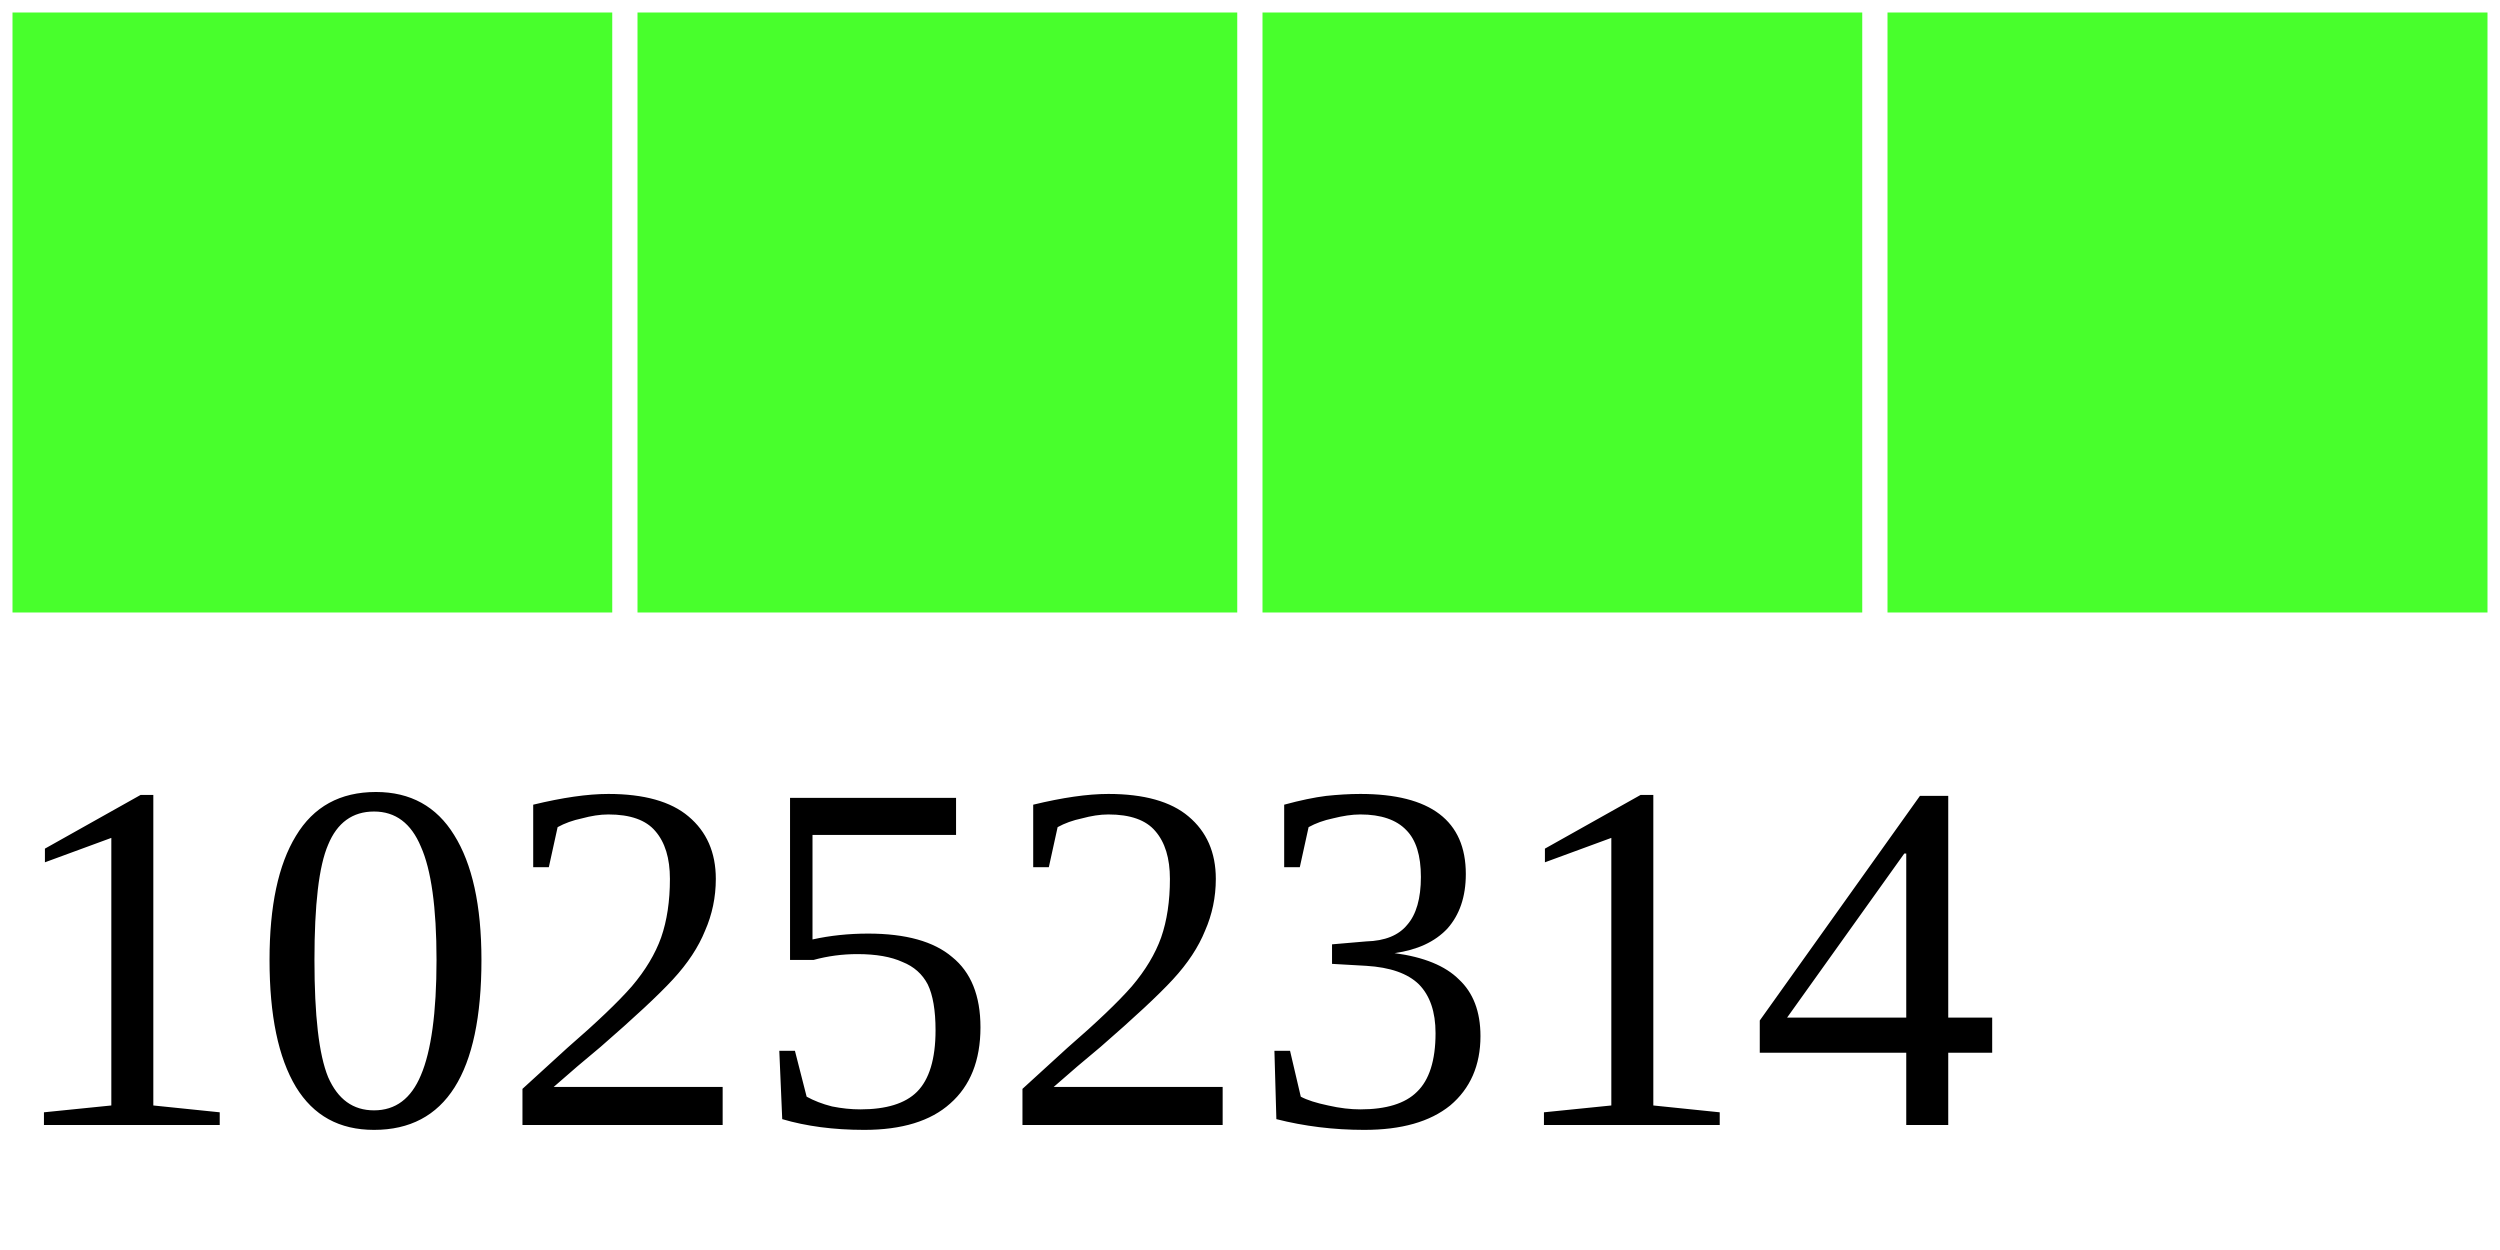
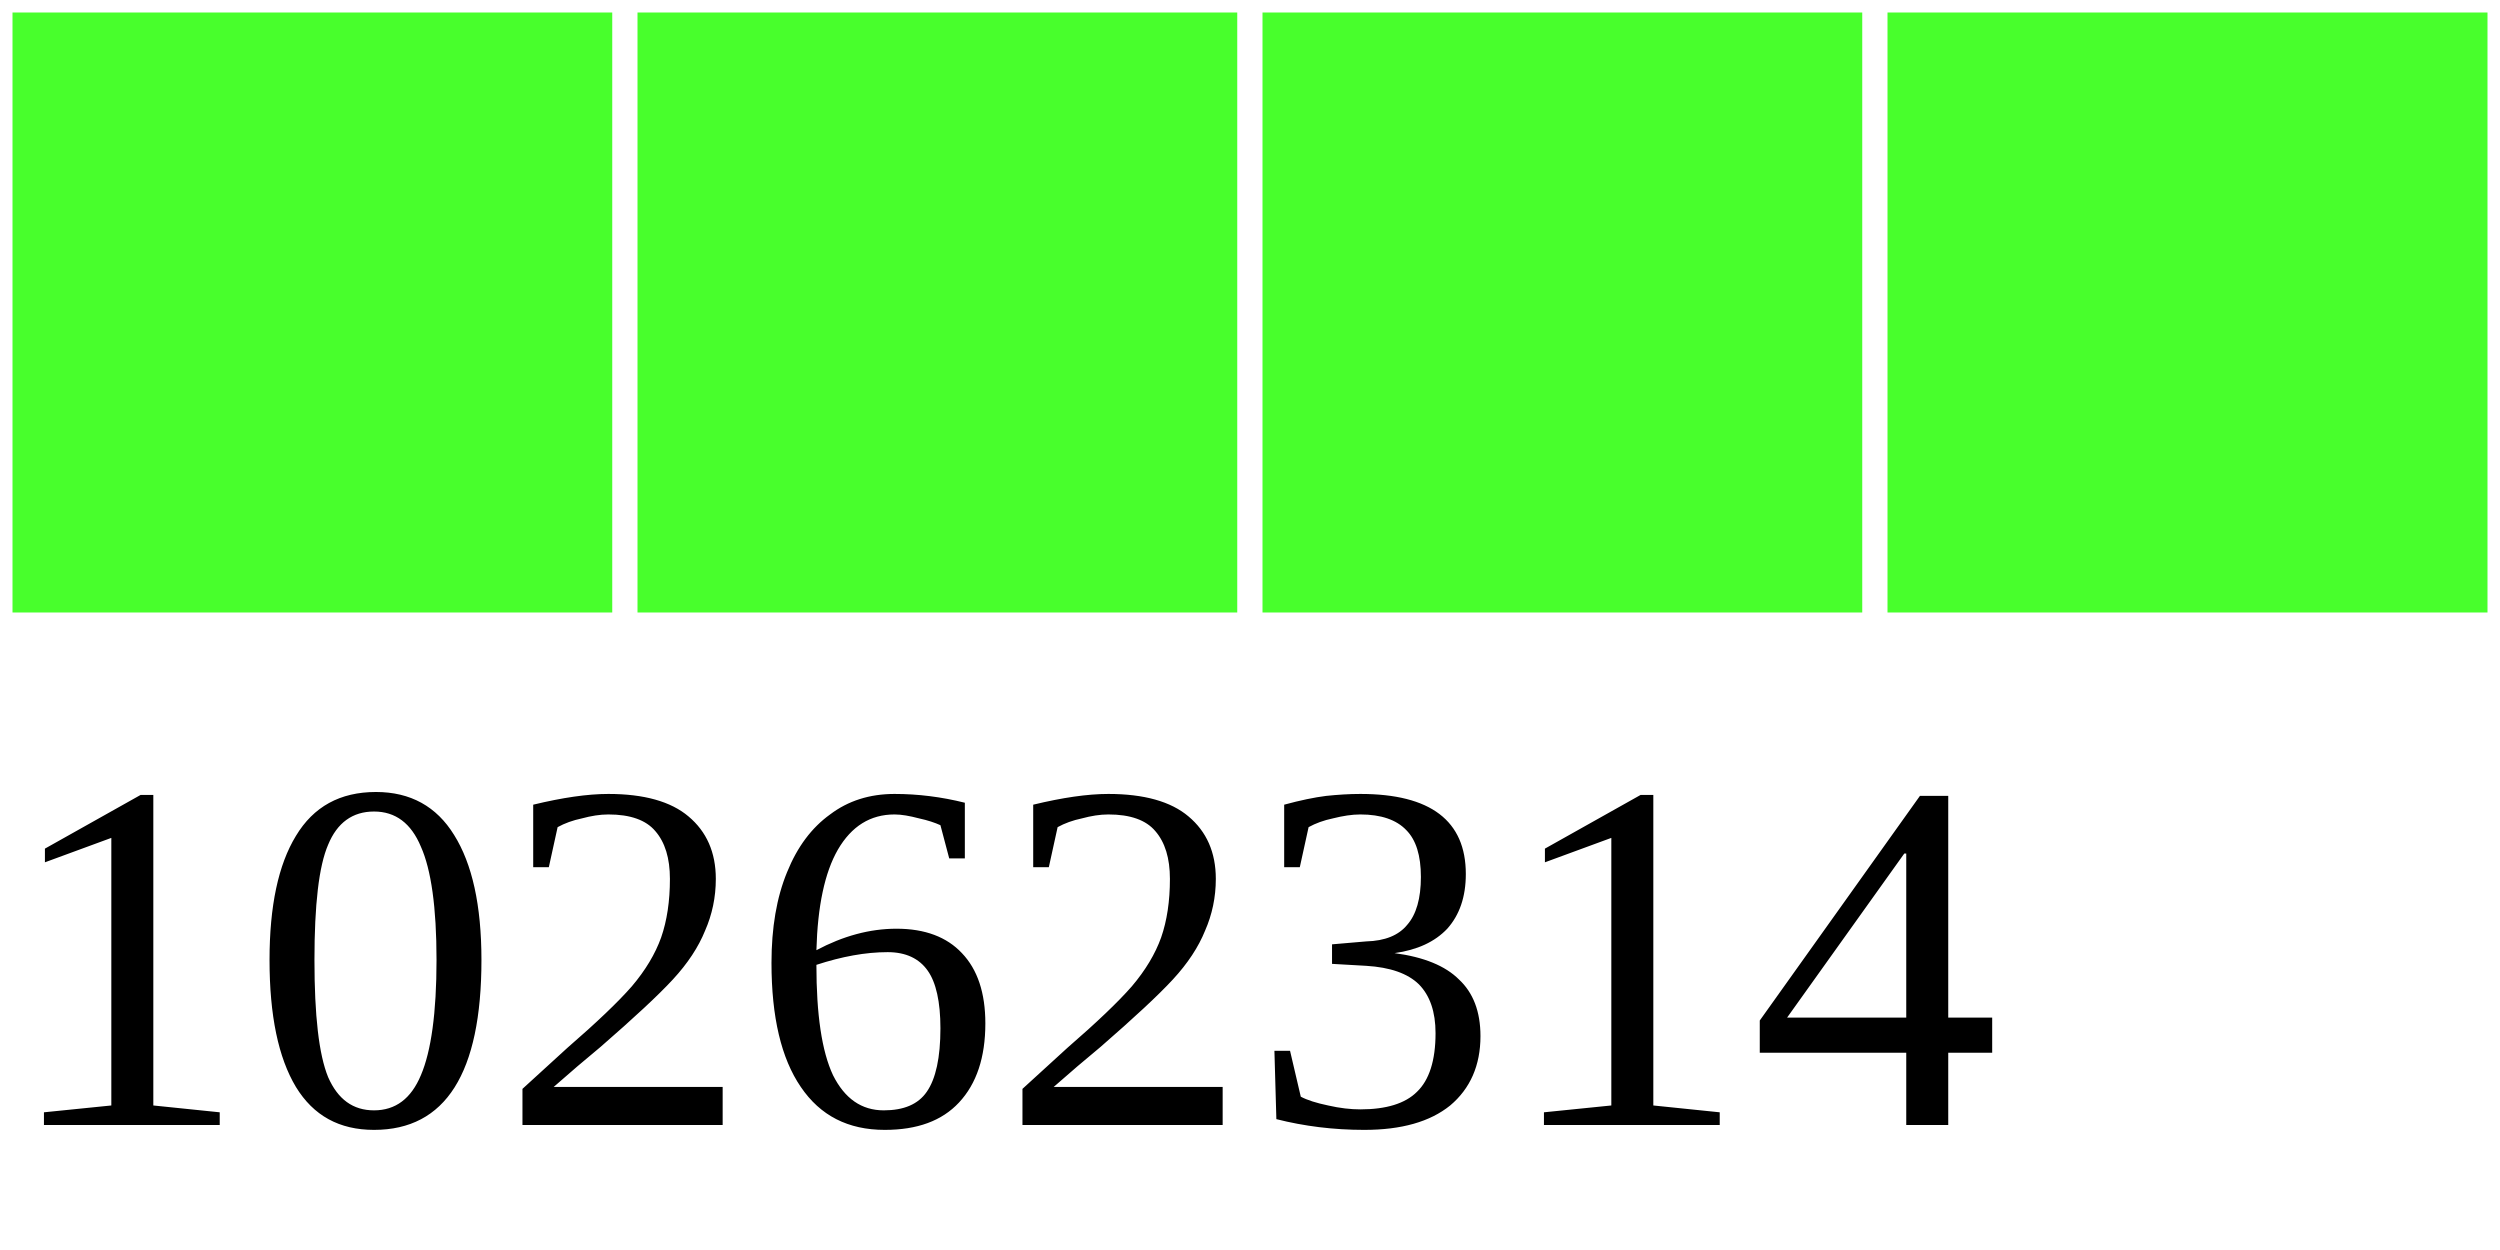
<svg xmlns="http://www.w3.org/2000/svg" width="40" height="20">
  <g>
    <rect width="10" height="10" style="fill:#48FF2C;stroke-width:0.4;stroke:rgb(255,255,255)" x="0" />
    <rect width="10" height="10" style="fill:#48FF2C;stroke-width:0.4;stroke:rgb(255,255,255)" x="10" />
    <rect width="10" height="10" style="fill:#48FF2C;stroke-width:0.4;stroke:rgb(255,255,255)" x="20" />
    <rect width="10" height="10" style="fill:#48FF2C;stroke-width:0.4;stroke:rgb(255,255,255)" x="30" />
-     <text x="0" y="18" fill="black" font-size="8">10252314</text>
+     <text x="0" y="18" fill="black" font-size="8">10262314</text>
  </g>
</svg>
